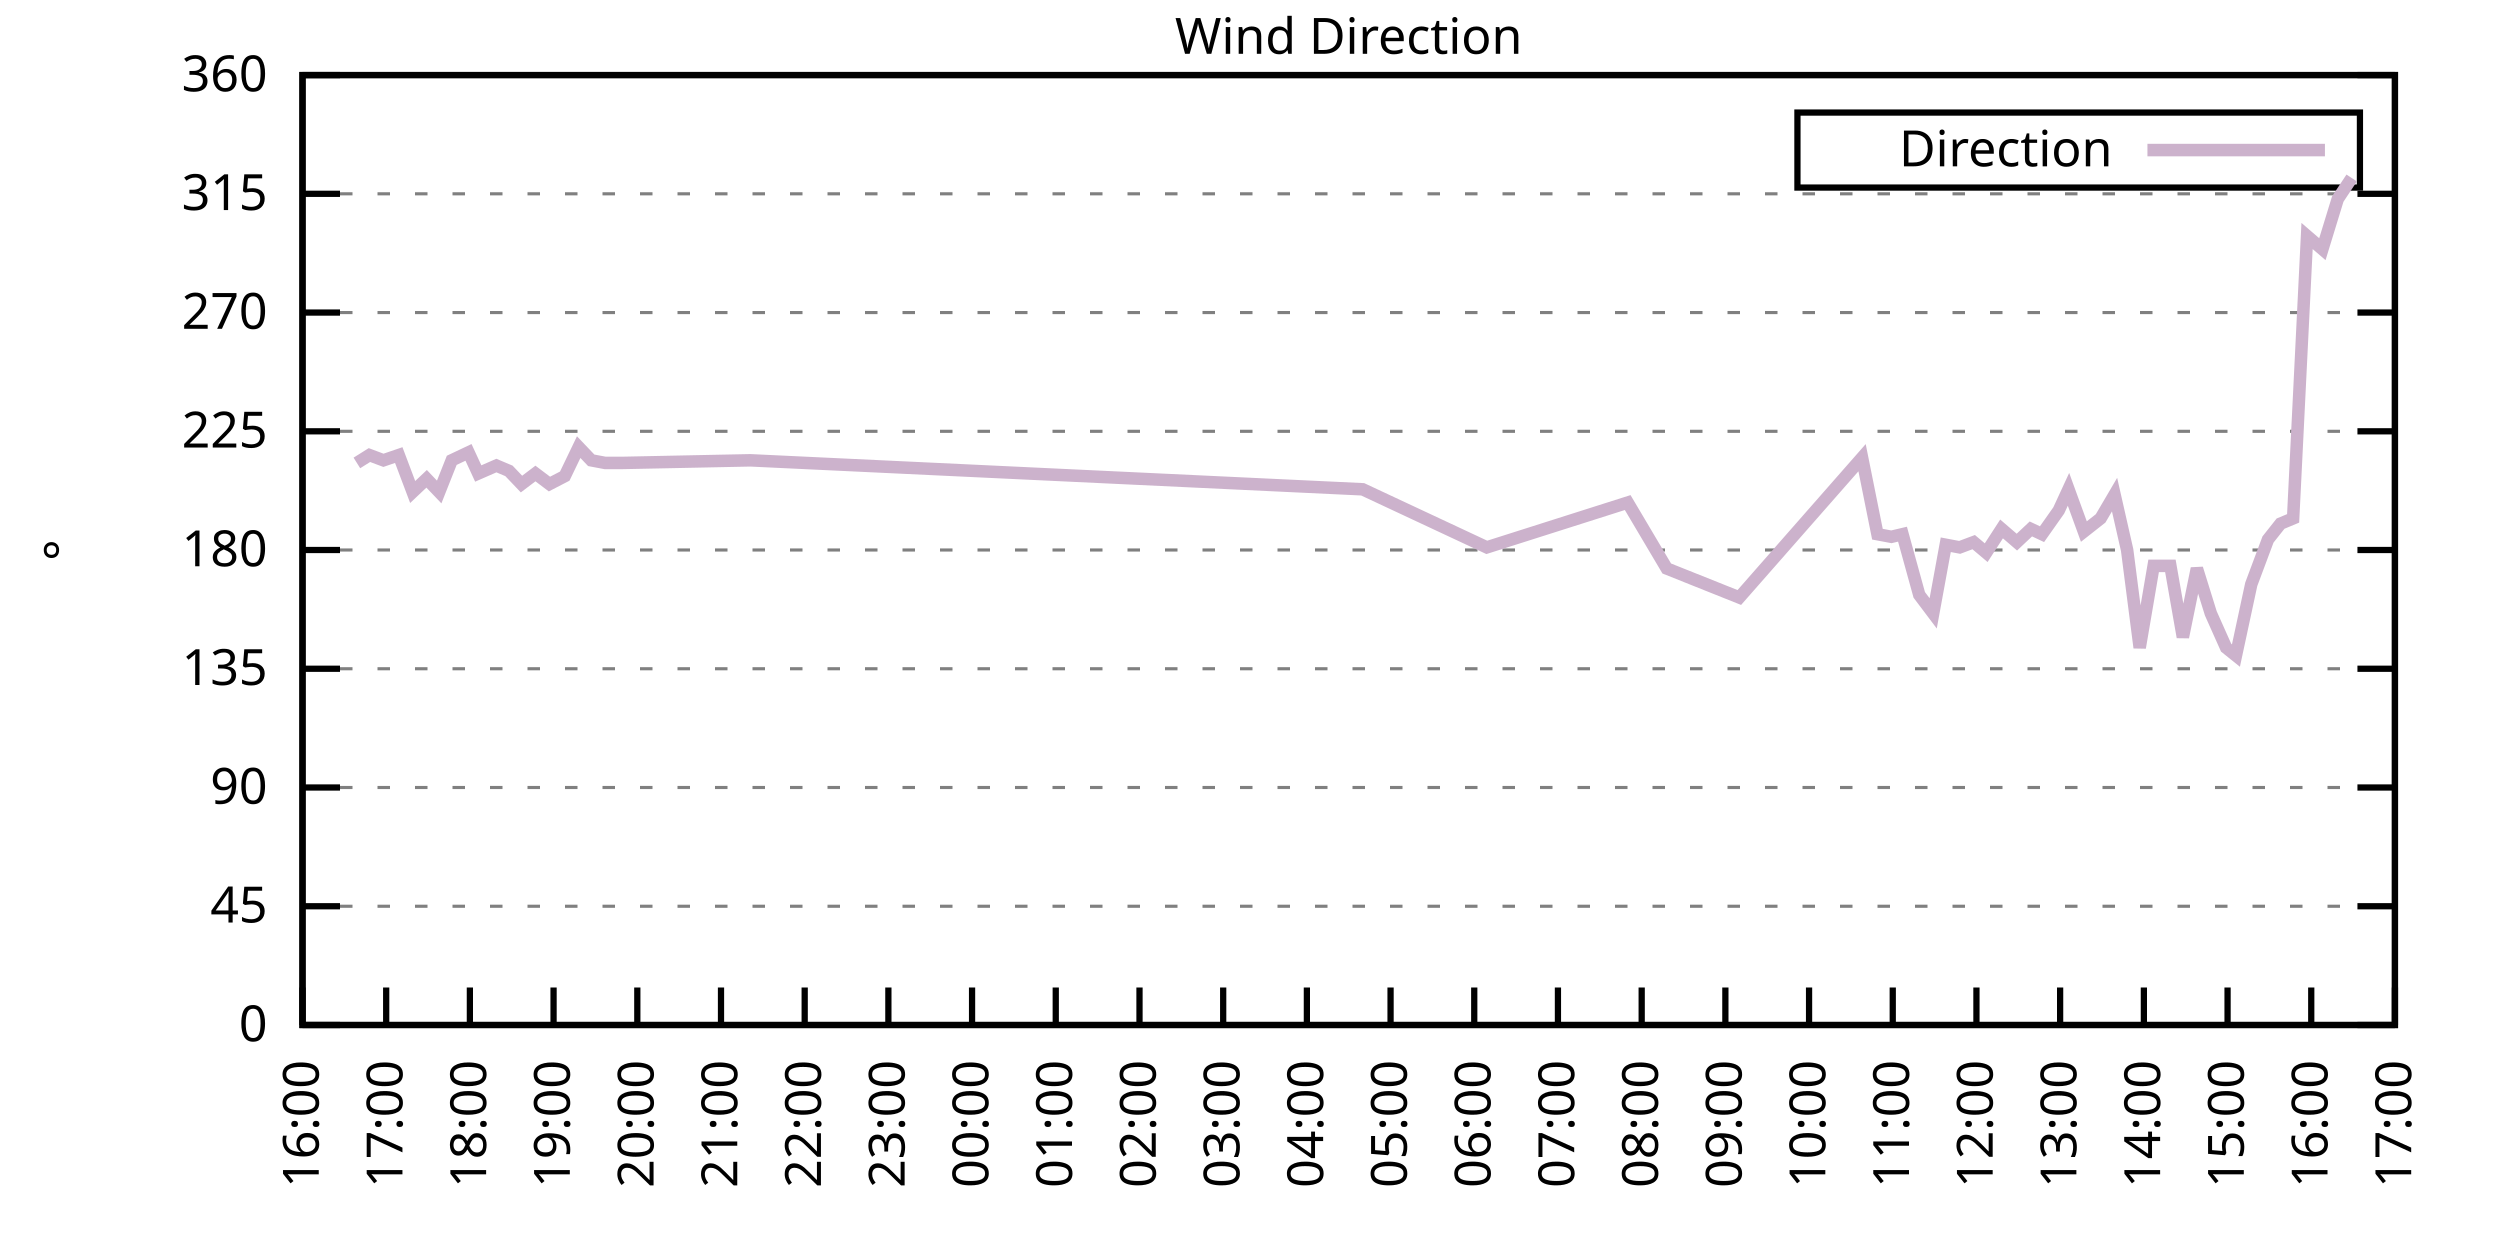
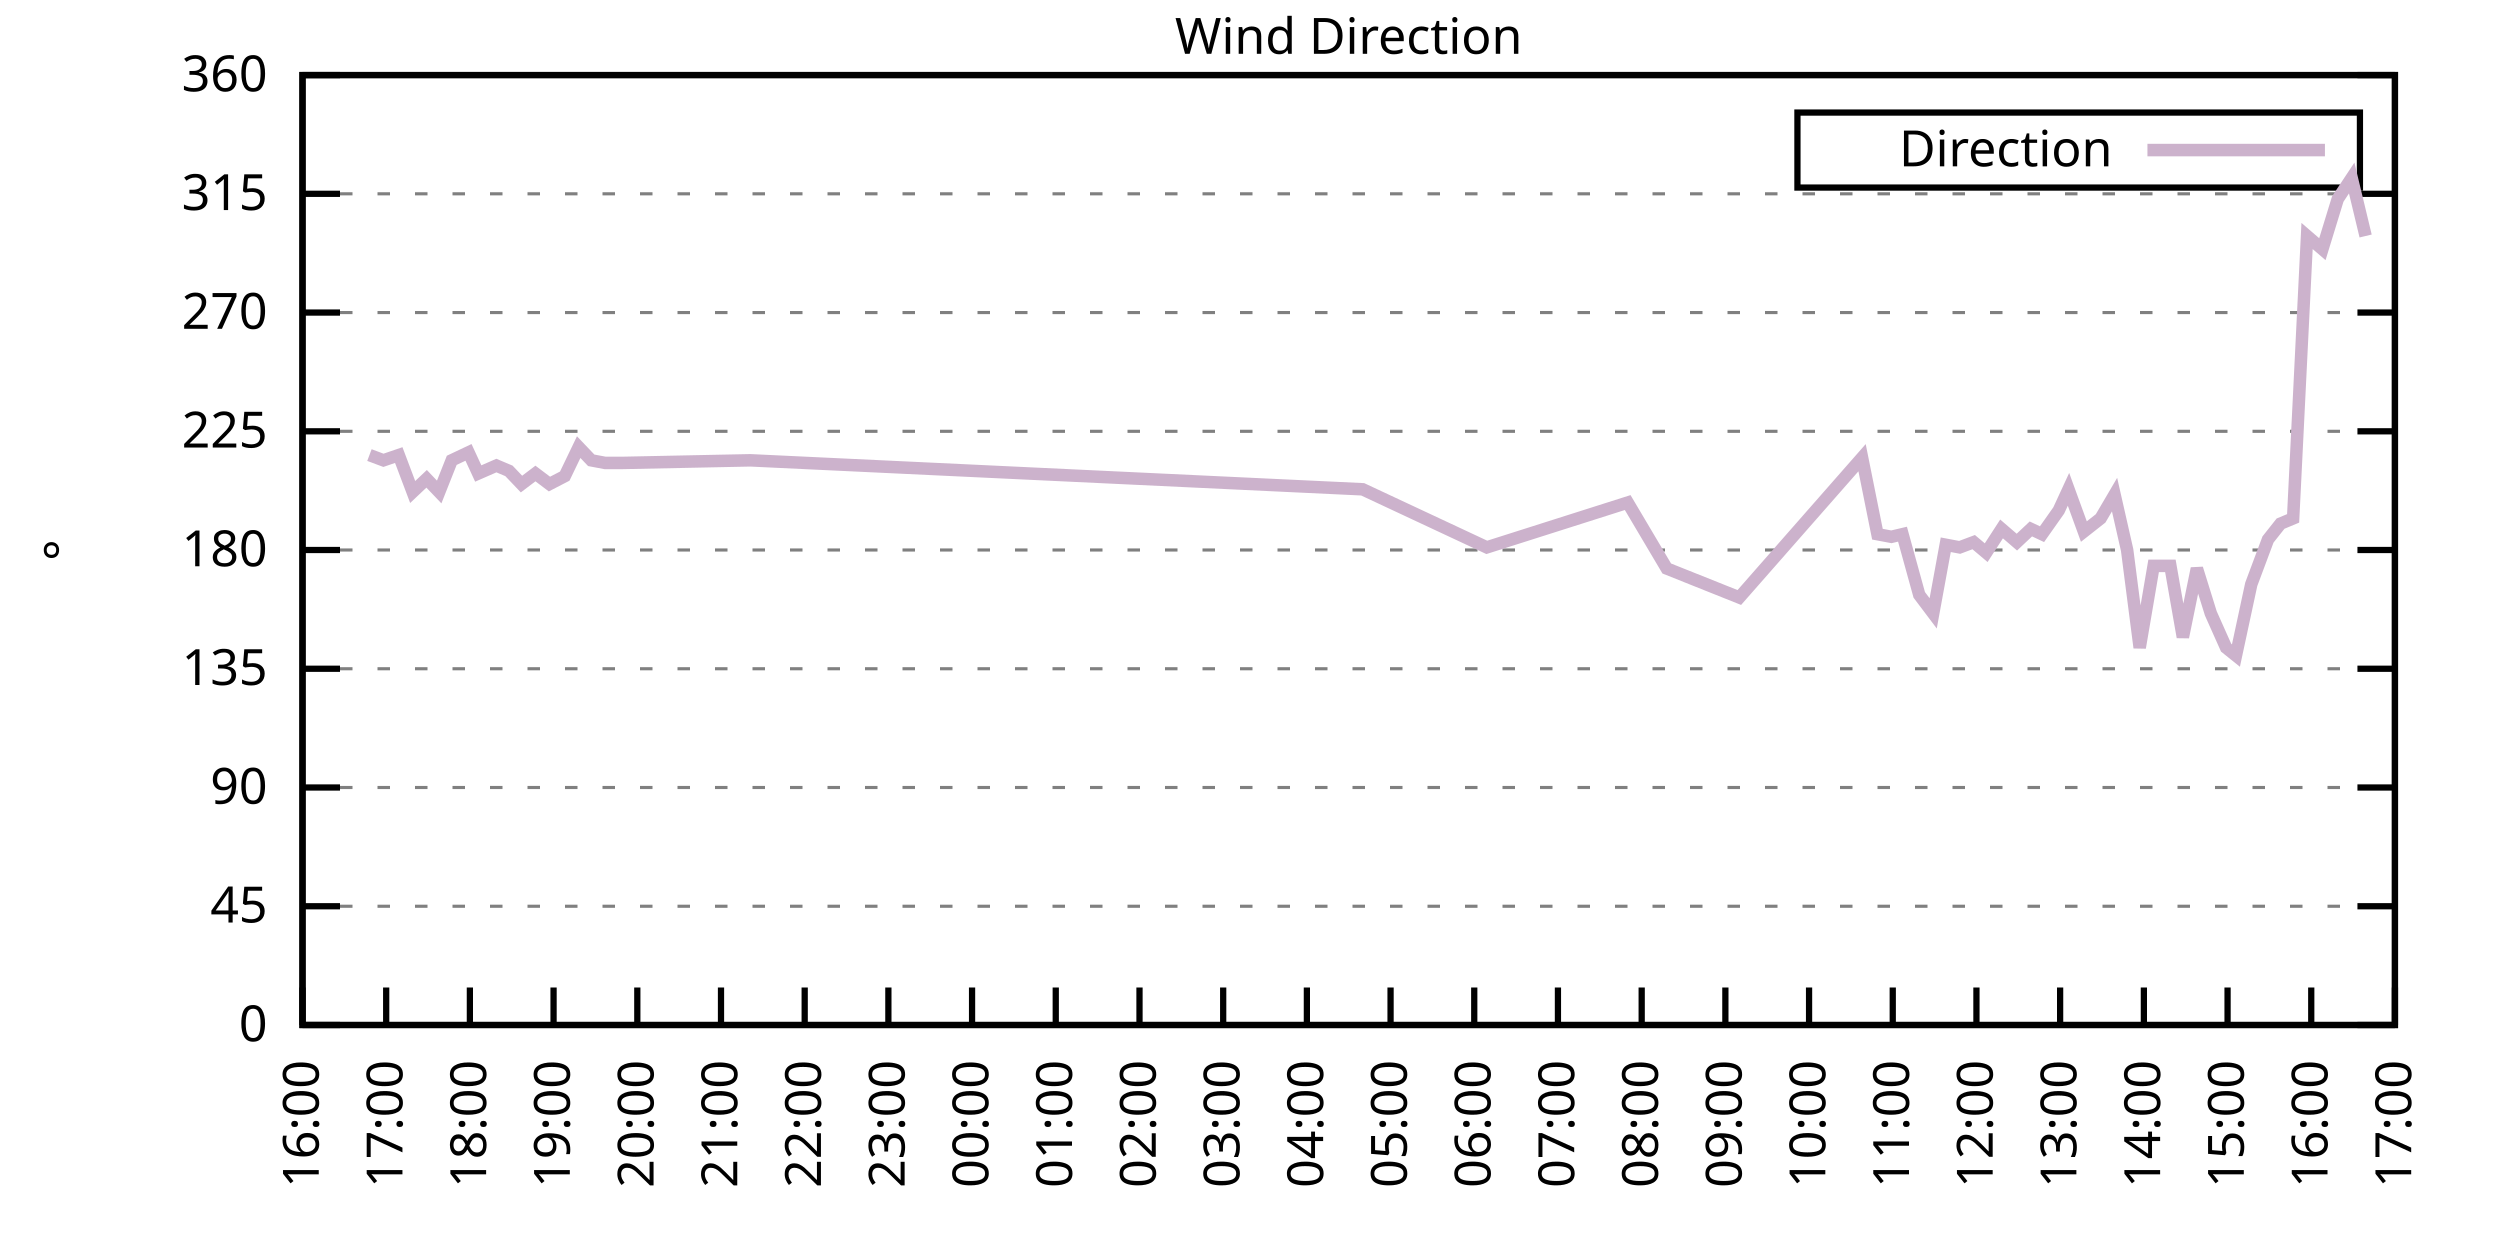
<svg xmlns="http://www.w3.org/2000/svg" xmlns:xlink="http://www.w3.org/1999/xlink" width="400" height="200" viewBox="0 0 400 200">
  <g id="gnuplot_canvas">
    <rect x="0" y="0" width="400" height="200" fill="none" />
    <defs>
      <circle id="gpDot" r="0.5" stroke-width="0.5" stroke="currentColor" />
      <path id="gpPt0" stroke-width="0.333" stroke="currentColor" d="M-1,0 h2 M0,-1 v2" />
      <path id="gpPt1" stroke-width="0.333" stroke="currentColor" d="M-1,-1 L1,1 M1,-1 L-1,1" />
      <path id="gpPt2" stroke-width="0.333" stroke="currentColor" d="M-1,0 L1,0 M0,-1 L0,1 M-1,-1 L1,1 M-1,1 L1,-1" />
      <rect id="gpPt3" stroke-width="0.333" stroke="currentColor" x="-1" y="-1" width="2" height="2" />
      <rect id="gpPt4" stroke-width="0.333" stroke="currentColor" fill="currentColor" x="-1" y="-1" width="2" height="2" />
      <circle id="gpPt5" stroke-width="0.333" stroke="currentColor" cx="0" cy="0" r="1" />
      <use xlink:href="#gpPt5" id="gpPt6" fill="currentColor" stroke="none" />
      <path id="gpPt7" stroke-width="0.333" stroke="currentColor" d="M0,-1.33 L-1.33,0.67 L1.33,0.67 z" />
      <use xlink:href="#gpPt7" id="gpPt8" fill="currentColor" stroke="none" />
      <use xlink:href="#gpPt7" id="gpPt9" stroke="currentColor" transform="rotate(180)" />
      <use xlink:href="#gpPt9" id="gpPt10" fill="currentColor" stroke="none" />
      <use xlink:href="#gpPt3" id="gpPt11" stroke="currentColor" transform="rotate(45)" />
      <use xlink:href="#gpPt11" id="gpPt12" fill="currentColor" stroke="none" />
      <path id="gpPt13" stroke-width="0.333" stroke="currentColor" d="M0,1.330 L1.265,0.411 L0.782,-1.067 L-0.782,-1.076 L-1.265,0.411 z" />
      <use xlink:href="#gpPt13" id="gpPt14" fill="currentColor" stroke="none" />
      <filter id="textbox" filterUnits="objectBoundingBox" x="0" y="0" height="1" width="1">
        <feFlood flood-color="white" flood-opacity="1" result="bgnd" />
        <feComposite in="SourceGraphic" in2="bgnd" operator="atop" />
      </filter>
      <filter id="greybox" filterUnits="objectBoundingBox" x="0" y="0" height="1" width="1">
        <feFlood flood-color="lightgrey" flood-opacity="1" result="grey" />
        <feComposite in="SourceGraphic" in2="grey" operator="atop" />
      </filter>
    </defs>
    <g fill="none" color="white" stroke="currentColor" stroke-width="1.00" stroke-linecap="butt" stroke-linejoin="miter">
</g>
    <g fill="none" color="black" stroke="currentColor" stroke-width="1.00" stroke-linecap="butt" stroke-linejoin="miter">
      <g stroke="none" shape-rendering="crispEdges">
        <polygon fill="rgb(255, 255, 255)" points="48.40,164.00 383.18,164.00 383.18,12.02 48.40,12.02 " />
      </g>
    </g>
    <g fill="none" color="black" stroke="currentColor" stroke-width="1.00" stroke-linecap="butt" stroke-linejoin="miter">
</g>
    <g fill="none" color="black" stroke="black" stroke-width="0.50" stroke-linecap="butt" stroke-linejoin="miter">
</g>
    <g fill="none" color="gray" stroke="currentColor" stroke-width="0.50" stroke-linecap="butt" stroke-linejoin="miter">
      <path stroke="gray" stroke-dasharray="2,4" class="gridline" d="M48.40,164.00 L383.19,164.00  " />
    </g>
    <g fill="none" color="gray" stroke="gray" stroke-width="1.00" stroke-linecap="butt" stroke-linejoin="miter">
</g>
    <g fill="none" color="black" stroke="currentColor" stroke-width="1.00" stroke-linecap="butt" stroke-linejoin="miter">
      <path stroke="black" d="M48.40,164.00 L54.40,164.00 M383.19,164.00 L377.19,164.00  " />
      <g transform="translate(42.80,166.60)" stroke="none" fill="black" font-family="Sans" font-size="8.00" text-anchor="end">
        <text>
          <tspan font-family="Sans"> 0</tspan>
        </text>
      </g>
    </g>
    <g fill="none" color="black" stroke="currentColor" stroke-width="1.00" stroke-linecap="butt" stroke-linejoin="miter">
</g>
    <g fill="none" color="black" stroke="black" stroke-width="0.50" stroke-linecap="butt" stroke-linejoin="miter">
</g>
    <g fill="none" color="gray" stroke="currentColor" stroke-width="0.50" stroke-linecap="butt" stroke-linejoin="miter">
      <path stroke="gray" stroke-dasharray="2,4" class="gridline" d="M48.40,145.00 L383.19,145.00  " />
    </g>
    <g fill="none" color="gray" stroke="gray" stroke-width="1.00" stroke-linecap="butt" stroke-linejoin="miter">
</g>
    <g fill="none" color="black" stroke="currentColor" stroke-width="1.00" stroke-linecap="butt" stroke-linejoin="miter">
      <path stroke="black" d="M48.40,145.00 L54.40,145.00 M383.19,145.00 L377.19,145.00  " />
      <g transform="translate(42.80,147.60)" stroke="none" fill="black" font-family="Sans" font-size="8.00" text-anchor="end">
        <text>
          <tspan font-family="Sans"> 45</tspan>
        </text>
      </g>
    </g>
    <g fill="none" color="black" stroke="currentColor" stroke-width="1.00" stroke-linecap="butt" stroke-linejoin="miter">
</g>
    <g fill="none" color="black" stroke="black" stroke-width="0.50" stroke-linecap="butt" stroke-linejoin="miter">
</g>
    <g fill="none" color="gray" stroke="currentColor" stroke-width="0.50" stroke-linecap="butt" stroke-linejoin="miter">
      <path stroke="gray" stroke-dasharray="2,4" class="gridline" d="M48.40,126.00 L383.19,126.00  " />
    </g>
    <g fill="none" color="gray" stroke="gray" stroke-width="1.00" stroke-linecap="butt" stroke-linejoin="miter">
</g>
    <g fill="none" color="black" stroke="currentColor" stroke-width="1.00" stroke-linecap="butt" stroke-linejoin="miter">
      <path stroke="black" d="M48.40,126.00 L54.40,126.00 M383.19,126.00 L377.19,126.00  " />
      <g transform="translate(42.80,128.60)" stroke="none" fill="black" font-family="Sans" font-size="8.00" text-anchor="end">
        <text>
          <tspan font-family="Sans"> 90</tspan>
        </text>
      </g>
    </g>
    <g fill="none" color="black" stroke="currentColor" stroke-width="1.00" stroke-linecap="butt" stroke-linejoin="miter">
</g>
    <g fill="none" color="black" stroke="black" stroke-width="0.50" stroke-linecap="butt" stroke-linejoin="miter">
</g>
    <g fill="none" color="gray" stroke="currentColor" stroke-width="0.50" stroke-linecap="butt" stroke-linejoin="miter">
      <path stroke="gray" stroke-dasharray="2,4" class="gridline" d="M48.40,107.00 L383.19,107.00  " />
    </g>
    <g fill="none" color="gray" stroke="gray" stroke-width="1.00" stroke-linecap="butt" stroke-linejoin="miter">
</g>
    <g fill="none" color="black" stroke="currentColor" stroke-width="1.00" stroke-linecap="butt" stroke-linejoin="miter">
      <path stroke="black" d="M48.40,107.00 L54.40,107.00 M383.19,107.00 L377.19,107.00  " />
      <g transform="translate(42.80,109.60)" stroke="none" fill="black" font-family="Sans" font-size="8.00" text-anchor="end">
        <text>
          <tspan font-family="Sans"> 135</tspan>
        </text>
      </g>
    </g>
    <g fill="none" color="black" stroke="currentColor" stroke-width="1.00" stroke-linecap="butt" stroke-linejoin="miter">
</g>
    <g fill="none" color="black" stroke="black" stroke-width="0.50" stroke-linecap="butt" stroke-linejoin="miter">
</g>
    <g fill="none" color="gray" stroke="currentColor" stroke-width="0.50" stroke-linecap="butt" stroke-linejoin="miter">
      <path stroke="gray" stroke-dasharray="2,4" class="gridline" d="M48.40,88.00 L383.19,88.00  " />
    </g>
    <g fill="none" color="gray" stroke="gray" stroke-width="1.00" stroke-linecap="butt" stroke-linejoin="miter">
</g>
    <g fill="none" color="black" stroke="currentColor" stroke-width="1.00" stroke-linecap="butt" stroke-linejoin="miter">
      <path stroke="black" d="M48.40,88.00 L54.40,88.00 M383.19,88.00 L377.19,88.00  " />
      <g transform="translate(42.80,90.60)" stroke="none" fill="black" font-family="Sans" font-size="8.00" text-anchor="end">
        <text>
          <tspan font-family="Sans"> 180</tspan>
        </text>
      </g>
    </g>
    <g fill="none" color="black" stroke="currentColor" stroke-width="1.00" stroke-linecap="butt" stroke-linejoin="miter">
</g>
    <g fill="none" color="black" stroke="black" stroke-width="0.50" stroke-linecap="butt" stroke-linejoin="miter">
</g>
    <g fill="none" color="gray" stroke="currentColor" stroke-width="0.50" stroke-linecap="butt" stroke-linejoin="miter">
      <path stroke="gray" stroke-dasharray="2,4" class="gridline" d="M48.40,69.01 L383.19,69.01  " />
    </g>
    <g fill="none" color="gray" stroke="gray" stroke-width="1.00" stroke-linecap="butt" stroke-linejoin="miter">
</g>
    <g fill="none" color="black" stroke="currentColor" stroke-width="1.00" stroke-linecap="butt" stroke-linejoin="miter">
      <path stroke="black" d="M48.40,69.01 L54.40,69.01 M383.19,69.01 L377.19,69.01  " />
      <g transform="translate(42.80,71.61)" stroke="none" fill="black" font-family="Sans" font-size="8.00" text-anchor="end">
        <text>
          <tspan font-family="Sans"> 225</tspan>
        </text>
      </g>
    </g>
    <g fill="none" color="black" stroke="currentColor" stroke-width="1.00" stroke-linecap="butt" stroke-linejoin="miter">
</g>
    <g fill="none" color="black" stroke="black" stroke-width="0.50" stroke-linecap="butt" stroke-linejoin="miter">
</g>
    <g fill="none" color="gray" stroke="currentColor" stroke-width="0.50" stroke-linecap="butt" stroke-linejoin="miter">
      <path stroke="gray" stroke-dasharray="2,4" class="gridline" d="M48.40,50.01 L383.19,50.01  " />
    </g>
    <g fill="none" color="gray" stroke="gray" stroke-width="1.00" stroke-linecap="butt" stroke-linejoin="miter">
</g>
    <g fill="none" color="black" stroke="currentColor" stroke-width="1.00" stroke-linecap="butt" stroke-linejoin="miter">
      <path stroke="black" d="M48.40,50.01 L54.40,50.01 M383.19,50.01 L377.19,50.01  " />
      <g transform="translate(42.80,52.61)" stroke="none" fill="black" font-family="Sans" font-size="8.00" text-anchor="end">
        <text>
          <tspan font-family="Sans"> 270</tspan>
        </text>
      </g>
    </g>
    <g fill="none" color="black" stroke="currentColor" stroke-width="1.00" stroke-linecap="butt" stroke-linejoin="miter">
</g>
    <g fill="none" color="black" stroke="black" stroke-width="0.50" stroke-linecap="butt" stroke-linejoin="miter">
</g>
    <g fill="none" color="gray" stroke="currentColor" stroke-width="0.50" stroke-linecap="butt" stroke-linejoin="miter">
      <path stroke="gray" stroke-dasharray="2,4" class="gridline" d="M48.40,31.01 L383.19,31.01  " />
    </g>
    <g fill="none" color="gray" stroke="gray" stroke-width="1.00" stroke-linecap="butt" stroke-linejoin="miter">
</g>
    <g fill="none" color="black" stroke="currentColor" stroke-width="1.00" stroke-linecap="butt" stroke-linejoin="miter">
      <path stroke="black" d="M48.40,31.01 L54.40,31.01 M383.19,31.01 L377.19,31.01  " />
      <g transform="translate(42.80,33.61)" stroke="none" fill="black" font-family="Sans" font-size="8.00" text-anchor="end">
        <text>
          <tspan font-family="Sans"> 315</tspan>
        </text>
      </g>
    </g>
    <g fill="none" color="black" stroke="currentColor" stroke-width="1.00" stroke-linecap="butt" stroke-linejoin="miter">
</g>
    <g fill="none" color="black" stroke="black" stroke-width="0.50" stroke-linecap="butt" stroke-linejoin="miter">
</g>
    <g fill="none" color="gray" stroke="currentColor" stroke-width="0.50" stroke-linecap="butt" stroke-linejoin="miter">
      <path stroke="gray" stroke-dasharray="2,4" class="gridline" d="M48.40,12.01 L383.19,12.01  " />
    </g>
    <g fill="none" color="gray" stroke="gray" stroke-width="1.00" stroke-linecap="butt" stroke-linejoin="miter">
</g>
    <g fill="none" color="black" stroke="currentColor" stroke-width="1.00" stroke-linecap="butt" stroke-linejoin="miter">
      <path stroke="black" d="M48.40,12.01 L54.40,12.01 M383.19,12.01 L377.19,12.01  " />
      <g transform="translate(42.80,14.61)" stroke="none" fill="black" font-family="Sans" font-size="8.00" text-anchor="end">
        <text>
          <tspan font-family="Sans"> 360</tspan>
        </text>
      </g>
    </g>
    <g fill="none" color="black" stroke="currentColor" stroke-width="1.00" stroke-linecap="butt" stroke-linejoin="miter">
      <path stroke="black" d="M48.40,164.00 L48.40,158.00  " />
      <g transform="translate(51.00,169.60) rotate(270.00)" stroke="none" fill="black" font-family="Sans" font-size="8.00" text-anchor="end">
        <text>
          <tspan font-family="Sans">16:00</tspan>
        </text>
      </g>
    </g>
    <g fill="none" color="black" stroke="currentColor" stroke-width="1.00" stroke-linecap="butt" stroke-linejoin="miter">
      <path stroke="black" d="M61.79,164.00 L61.79,158.00  " />
      <g transform="translate(64.39,169.60) rotate(270.00)" stroke="none" fill="black" font-family="Sans" font-size="8.00" text-anchor="end">
        <text>
          <tspan font-family="Sans">17:00</tspan>
        </text>
      </g>
    </g>
    <g fill="none" color="black" stroke="currentColor" stroke-width="1.00" stroke-linecap="butt" stroke-linejoin="miter">
      <path stroke="black" d="M75.18,164.00 L75.18,158.00  " />
      <g transform="translate(77.78,169.60) rotate(270.00)" stroke="none" fill="black" font-family="Sans" font-size="8.00" text-anchor="end">
        <text>
          <tspan font-family="Sans">18:00</tspan>
        </text>
      </g>
    </g>
    <g fill="none" color="black" stroke="currentColor" stroke-width="1.00" stroke-linecap="butt" stroke-linejoin="miter">
      <path stroke="black" d="M88.57,164.00 L88.57,158.00  " />
      <g transform="translate(91.17,169.60) rotate(270.00)" stroke="none" fill="black" font-family="Sans" font-size="8.00" text-anchor="end">
        <text>
          <tspan font-family="Sans">19:00</tspan>
        </text>
      </g>
    </g>
    <g fill="none" color="black" stroke="currentColor" stroke-width="1.00" stroke-linecap="butt" stroke-linejoin="miter">
      <path stroke="black" d="M101.97,164.00 L101.97,158.00  " />
      <g transform="translate(104.57,169.60) rotate(270.00)" stroke="none" fill="black" font-family="Sans" font-size="8.00" text-anchor="end">
        <text>
          <tspan font-family="Sans">20:00</tspan>
        </text>
      </g>
    </g>
    <g fill="none" color="black" stroke="currentColor" stroke-width="1.00" stroke-linecap="butt" stroke-linejoin="miter">
      <path stroke="black" d="M115.36,164.00 L115.36,158.00  " />
      <g transform="translate(117.96,169.60) rotate(270.00)" stroke="none" fill="black" font-family="Sans" font-size="8.00" text-anchor="end">
        <text>
          <tspan font-family="Sans">21:00</tspan>
        </text>
      </g>
    </g>
    <g fill="none" color="black" stroke="currentColor" stroke-width="1.00" stroke-linecap="butt" stroke-linejoin="miter">
      <path stroke="black" d="M128.75,164.00 L128.75,158.00  " />
      <g transform="translate(131.35,169.60) rotate(270.00)" stroke="none" fill="black" font-family="Sans" font-size="8.00" text-anchor="end">
        <text>
          <tspan font-family="Sans">22:00</tspan>
        </text>
      </g>
    </g>
    <g fill="none" color="black" stroke="currentColor" stroke-width="1.00" stroke-linecap="butt" stroke-linejoin="miter">
      <path stroke="black" d="M142.14,164.00 L142.14,158.00  " />
      <g transform="translate(144.74,169.60) rotate(270.00)" stroke="none" fill="black" font-family="Sans" font-size="8.00" text-anchor="end">
        <text>
          <tspan font-family="Sans">23:00</tspan>
        </text>
      </g>
    </g>
    <g fill="none" color="black" stroke="currentColor" stroke-width="1.00" stroke-linecap="butt" stroke-linejoin="miter">
      <path stroke="black" d="M155.53,164.00 L155.53,158.00  " />
      <g transform="translate(158.13,169.60) rotate(270.00)" stroke="none" fill="black" font-family="Sans" font-size="8.00" text-anchor="end">
        <text>
          <tspan font-family="Sans">00:00</tspan>
        </text>
      </g>
    </g>
    <g fill="none" color="black" stroke="currentColor" stroke-width="1.00" stroke-linecap="butt" stroke-linejoin="miter">
      <path stroke="black" d="M168.92,164.00 L168.92,158.00  " />
      <g transform="translate(171.52,169.60) rotate(270.00)" stroke="none" fill="black" font-family="Sans" font-size="8.00" text-anchor="end">
        <text>
          <tspan font-family="Sans">01:00</tspan>
        </text>
      </g>
    </g>
    <g fill="none" color="black" stroke="currentColor" stroke-width="1.00" stroke-linecap="butt" stroke-linejoin="miter">
      <path stroke="black" d="M182.32,164.00 L182.32,158.00  " />
      <g transform="translate(184.92,169.60) rotate(270.00)" stroke="none" fill="black" font-family="Sans" font-size="8.00" text-anchor="end">
        <text>
          <tspan font-family="Sans">02:00</tspan>
        </text>
      </g>
    </g>
    <g fill="none" color="black" stroke="currentColor" stroke-width="1.00" stroke-linecap="butt" stroke-linejoin="miter">
      <path stroke="black" d="M195.71,164.00 L195.71,158.00  " />
      <g transform="translate(198.31,169.60) rotate(270.00)" stroke="none" fill="black" font-family="Sans" font-size="8.00" text-anchor="end">
        <text>
          <tspan font-family="Sans">03:00</tspan>
        </text>
      </g>
    </g>
    <g fill="none" color="black" stroke="currentColor" stroke-width="1.00" stroke-linecap="butt" stroke-linejoin="miter">
      <path stroke="black" d="M209.10,164.00 L209.10,158.00  " />
      <g transform="translate(211.70,169.60) rotate(270.00)" stroke="none" fill="black" font-family="Sans" font-size="8.00" text-anchor="end">
        <text>
          <tspan font-family="Sans">04:00</tspan>
        </text>
      </g>
    </g>
    <g fill="none" color="black" stroke="currentColor" stroke-width="1.00" stroke-linecap="butt" stroke-linejoin="miter">
      <path stroke="black" d="M222.49,164.00 L222.49,158.00  " />
      <g transform="translate(225.09,169.60) rotate(270.00)" stroke="none" fill="black" font-family="Sans" font-size="8.00" text-anchor="end">
        <text>
          <tspan font-family="Sans">05:00</tspan>
        </text>
      </g>
    </g>
    <g fill="none" color="black" stroke="currentColor" stroke-width="1.00" stroke-linecap="butt" stroke-linejoin="miter">
      <path stroke="black" d="M235.88,164.00 L235.88,158.00  " />
      <g transform="translate(238.48,169.60) rotate(270.00)" stroke="none" fill="black" font-family="Sans" font-size="8.00" text-anchor="end">
        <text>
          <tspan font-family="Sans">06:00</tspan>
        </text>
      </g>
    </g>
    <g fill="none" color="black" stroke="currentColor" stroke-width="1.00" stroke-linecap="butt" stroke-linejoin="miter">
      <path stroke="black" d="M249.27,164.00 L249.27,158.00  " />
      <g transform="translate(251.87,169.60) rotate(270.00)" stroke="none" fill="black" font-family="Sans" font-size="8.00" text-anchor="end">
        <text>
          <tspan font-family="Sans">07:00</tspan>
        </text>
      </g>
    </g>
    <g fill="none" color="black" stroke="currentColor" stroke-width="1.00" stroke-linecap="butt" stroke-linejoin="miter">
      <path stroke="black" d="M262.67,164.00 L262.67,158.00  " />
      <g transform="translate(265.27,169.60) rotate(270.00)" stroke="none" fill="black" font-family="Sans" font-size="8.00" text-anchor="end">
        <text>
          <tspan font-family="Sans">08:00</tspan>
        </text>
      </g>
    </g>
    <g fill="none" color="black" stroke="currentColor" stroke-width="1.00" stroke-linecap="butt" stroke-linejoin="miter">
      <path stroke="black" d="M276.06,164.00 L276.06,158.00  " />
      <g transform="translate(278.66,169.60) rotate(270.00)" stroke="none" fill="black" font-family="Sans" font-size="8.00" text-anchor="end">
        <text>
          <tspan font-family="Sans">09:00</tspan>
        </text>
      </g>
    </g>
    <g fill="none" color="black" stroke="currentColor" stroke-width="1.00" stroke-linecap="butt" stroke-linejoin="miter">
      <path stroke="black" d="M289.45,164.00 L289.45,158.00  " />
      <g transform="translate(292.05,169.60) rotate(270.00)" stroke="none" fill="black" font-family="Sans" font-size="8.00" text-anchor="end">
        <text>
          <tspan font-family="Sans">10:00</tspan>
        </text>
      </g>
    </g>
    <g fill="none" color="black" stroke="currentColor" stroke-width="1.00" stroke-linecap="butt" stroke-linejoin="miter">
      <path stroke="black" d="M302.84,164.00 L302.84,158.00  " />
      <g transform="translate(305.44,169.60) rotate(270.00)" stroke="none" fill="black" font-family="Sans" font-size="8.00" text-anchor="end">
        <text>
          <tspan font-family="Sans">11:00</tspan>
        </text>
      </g>
    </g>
    <g fill="none" color="black" stroke="currentColor" stroke-width="1.00" stroke-linecap="butt" stroke-linejoin="miter">
      <path stroke="black" d="M316.23,164.00 L316.23,158.00  " />
      <g transform="translate(318.83,169.60) rotate(270.00)" stroke="none" fill="black" font-family="Sans" font-size="8.00" text-anchor="end">
        <text>
          <tspan font-family="Sans">12:00</tspan>
        </text>
      </g>
    </g>
    <g fill="none" color="black" stroke="currentColor" stroke-width="1.00" stroke-linecap="butt" stroke-linejoin="miter">
      <path stroke="black" d="M329.62,164.00 L329.62,158.00  " />
      <g transform="translate(332.22,169.60) rotate(270.00)" stroke="none" fill="black" font-family="Sans" font-size="8.00" text-anchor="end">
        <text>
          <tspan font-family="Sans">13:00</tspan>
        </text>
      </g>
    </g>
    <g fill="none" color="black" stroke="currentColor" stroke-width="1.00" stroke-linecap="butt" stroke-linejoin="miter">
      <path stroke="black" d="M343.02,164.00 L343.02,158.00  " />
      <g transform="translate(345.62,169.60) rotate(270.00)" stroke="none" fill="black" font-family="Sans" font-size="8.00" text-anchor="end">
        <text>
          <tspan font-family="Sans">14:00</tspan>
        </text>
      </g>
    </g>
    <g fill="none" color="black" stroke="currentColor" stroke-width="1.00" stroke-linecap="butt" stroke-linejoin="miter">
      <path stroke="black" d="M356.41,164.00 L356.41,158.00  " />
      <g transform="translate(359.01,169.60) rotate(270.00)" stroke="none" fill="black" font-family="Sans" font-size="8.00" text-anchor="end">
        <text>
          <tspan font-family="Sans">15:00</tspan>
        </text>
      </g>
    </g>
    <g fill="none" color="black" stroke="currentColor" stroke-width="1.00" stroke-linecap="butt" stroke-linejoin="miter">
      <path stroke="black" d="M369.80,164.00 L369.80,158.00  " />
      <g transform="translate(372.40,169.60) rotate(270.00)" stroke="none" fill="black" font-family="Sans" font-size="8.00" text-anchor="end">
        <text>
          <tspan font-family="Sans">16:00</tspan>
        </text>
      </g>
    </g>
    <g fill="none" color="black" stroke="currentColor" stroke-width="1.00" stroke-linecap="butt" stroke-linejoin="miter">
      <path stroke="black" d="M383.19,164.00 L383.19,158.00  " />
      <g transform="translate(385.79,169.60) rotate(270.00)" stroke="none" fill="black" font-family="Sans" font-size="8.00" text-anchor="end">
        <text>
          <tspan font-family="Sans">17:00</tspan>
        </text>
      </g>
    </g>
    <g fill="none" color="black" stroke="currentColor" stroke-width="1.00" stroke-linecap="butt" stroke-linejoin="miter">
</g>
    <g fill="none" color="black" stroke="currentColor" stroke-width="1.00" stroke-linecap="butt" stroke-linejoin="miter">
      <path stroke="black" d="M48.40,12.01 L48.40,164.00 L383.19,164.00 L383.19,12.01 L48.40,12.01 Z  " />
    </g>
    <g fill="none" color="black" stroke="currentColor" stroke-width="1.00" stroke-linecap="butt" stroke-linejoin="miter">
</g>
    <g fill="none" color="black" stroke="currentColor" stroke-width="1.00" stroke-linecap="butt" stroke-linejoin="miter">
      <path stroke="black" d="M287.59,30.01 L287.59,18.01 L377.59,18.01 L377.59,30.01 L287.59,30.01 Z  " />
    </g>
    <g id="Wind_direction_plot_1">
      <g fill="none" color="white" stroke="black" stroke-width="2.00" stroke-linecap="butt" stroke-linejoin="miter">
</g>
      <g fill="none" color="black" stroke="currentColor" stroke-width="2.00" stroke-linecap="butt" stroke-linejoin="miter">
        <g transform="translate(337.99,26.61)" stroke="none" fill="black" font-family="Sans" font-size="8.00" text-anchor="end">
          <text>
            <tspan font-family="Sans">Direction</tspan>
          </text>
        </g>
      </g>
      <g fill="none" color="black" stroke="currentColor" stroke-width="2.00" stroke-linecap="butt" stroke-linejoin="miter">
-         <path stroke="rgb(204, 178, 204)" d="M343.59,24.01 L371.99,24.01 M57.10,74.07 L59.11,72.81 L61.35,73.65 L63.80,72.81 L66.03,78.72 L68.26,76.61   L70.27,78.72 L72.28,73.65 L74.96,72.38 L76.52,75.76 L79.42,74.49 L81.43,75.34 L83.44,77.45 L85.67,75.76   L87.91,77.45 L90.36,76.18 L92.59,71.54 L94.60,73.65 L96.83,74.07 L99.51,74.07 L120.05,73.65 L218.03,78.29   L237.89,87.58 L260.43,80.41 L266.68,90.96 L278.29,95.60 L297.93,73.23 L300.39,85.47 L302.62,85.89 L304.40,85.47   L307.08,95.18 L309.31,98.14 L311.32,87.16 L313.55,87.58 L315.79,86.74 L317.79,88.43 L320.25,84.63 L322.70,86.74   L324.94,84.63 L326.72,85.47 L329.40,81.67 L330.96,78.29 L333.42,85.05 L336.10,82.94 L338.33,79.14 L340.34,88.00   L342.35,103.63 L344.58,90.54 L347.26,90.54 L349.26,101.94 L351.50,90.96 L353.73,98.14 L356.18,103.63 L357.75,104.89   L360.20,93.49 L362.88,86.32 L364.89,83.78 L366.90,82.94 L369.13,37.76 L371.58,39.87 L374.04,31.85 L376.27,28.48    " />
+         <path stroke="rgb(204, 178, 204)" d="M343.59,24.01 L371.99,24.01 M59.11,72.81 L61.35,73.65 L63.80,72.81 L66.03,78.72 L68.26,76.61 L70.27,78.72   L72.28,73.65 L74.96,72.38 L76.52,75.76 L79.42,74.49 L81.43,75.34 L83.44,77.45 L85.67,75.76 L87.91,77.45   L90.36,76.18 L92.59,71.54 L94.60,73.65 L96.83,74.07 L99.51,74.07 L120.05,73.65 L218.03,78.29 L237.89,87.58   L260.43,80.41 L266.68,90.96 L278.29,95.60 L297.93,73.23 L300.39,85.47 L302.62,85.89 L304.40,85.47 L307.08,95.18   L309.31,98.14 L311.32,87.16 L313.55,87.58 L315.79,86.74 L317.79,88.43 L320.25,84.63 L322.70,86.74 L324.94,84.63   L326.72,85.47 L329.40,81.67 L330.96,78.29 L333.42,85.05 L336.10,82.94 L338.33,79.14 L340.34,88.00 L342.35,103.63   L344.58,90.54 L347.26,90.54 L349.26,101.94 L351.50,90.96 L353.73,98.14 L356.18,103.63 L357.75,104.89 L360.20,93.49   L362.88,86.32 L364.89,83.78 L366.90,82.94 L369.13,37.76 L371.58,39.87 L374.04,31.85 L376.27,28.48 L378.50,37.76    " />
      </g>
    </g>
    <g fill="none" color="black" stroke="currentColor" stroke-width="2.00" stroke-linecap="butt" stroke-linejoin="miter">
</g>
    <g fill="none" color="black" stroke="black" stroke-width="1.00" stroke-linecap="butt" stroke-linejoin="miter">
</g>
    <g fill="none" color="black" stroke="currentColor" stroke-width="1.00" stroke-linecap="butt" stroke-linejoin="miter">
      <path stroke="black" d="M48.40,12.01 L48.40,164.00 L383.19,164.00 L383.19,12.01 L48.40,12.01 Z  " />
      <g transform="translate(12.80,88.01) rotate(270.00)" stroke="none" fill="black" font-family="Sans" font-size="8.00" text-anchor="middle">
        <text>
          <tspan font-family="Sans">°</tspan>
        </text>
      </g>
    </g>
    <g fill="none" color="black" stroke="currentColor" stroke-width="1.00" stroke-linecap="butt" stroke-linejoin="miter">
</g>
    <g fill="none" color="black" stroke="currentColor" stroke-width="1.00" stroke-linecap="butt" stroke-linejoin="miter">
      <g transform="translate(215.79,8.61)" stroke="none" fill="black" font-family="Sans" font-size="8.00" text-anchor="middle">
        <text>
          <tspan font-family="Sans">Wind Direction</tspan>
        </text>
      </g>
    </g>
    <g fill="none" color="black" stroke="currentColor" stroke-width="1.00" stroke-linecap="butt" stroke-linejoin="miter">
</g>
  </g>
</svg>
